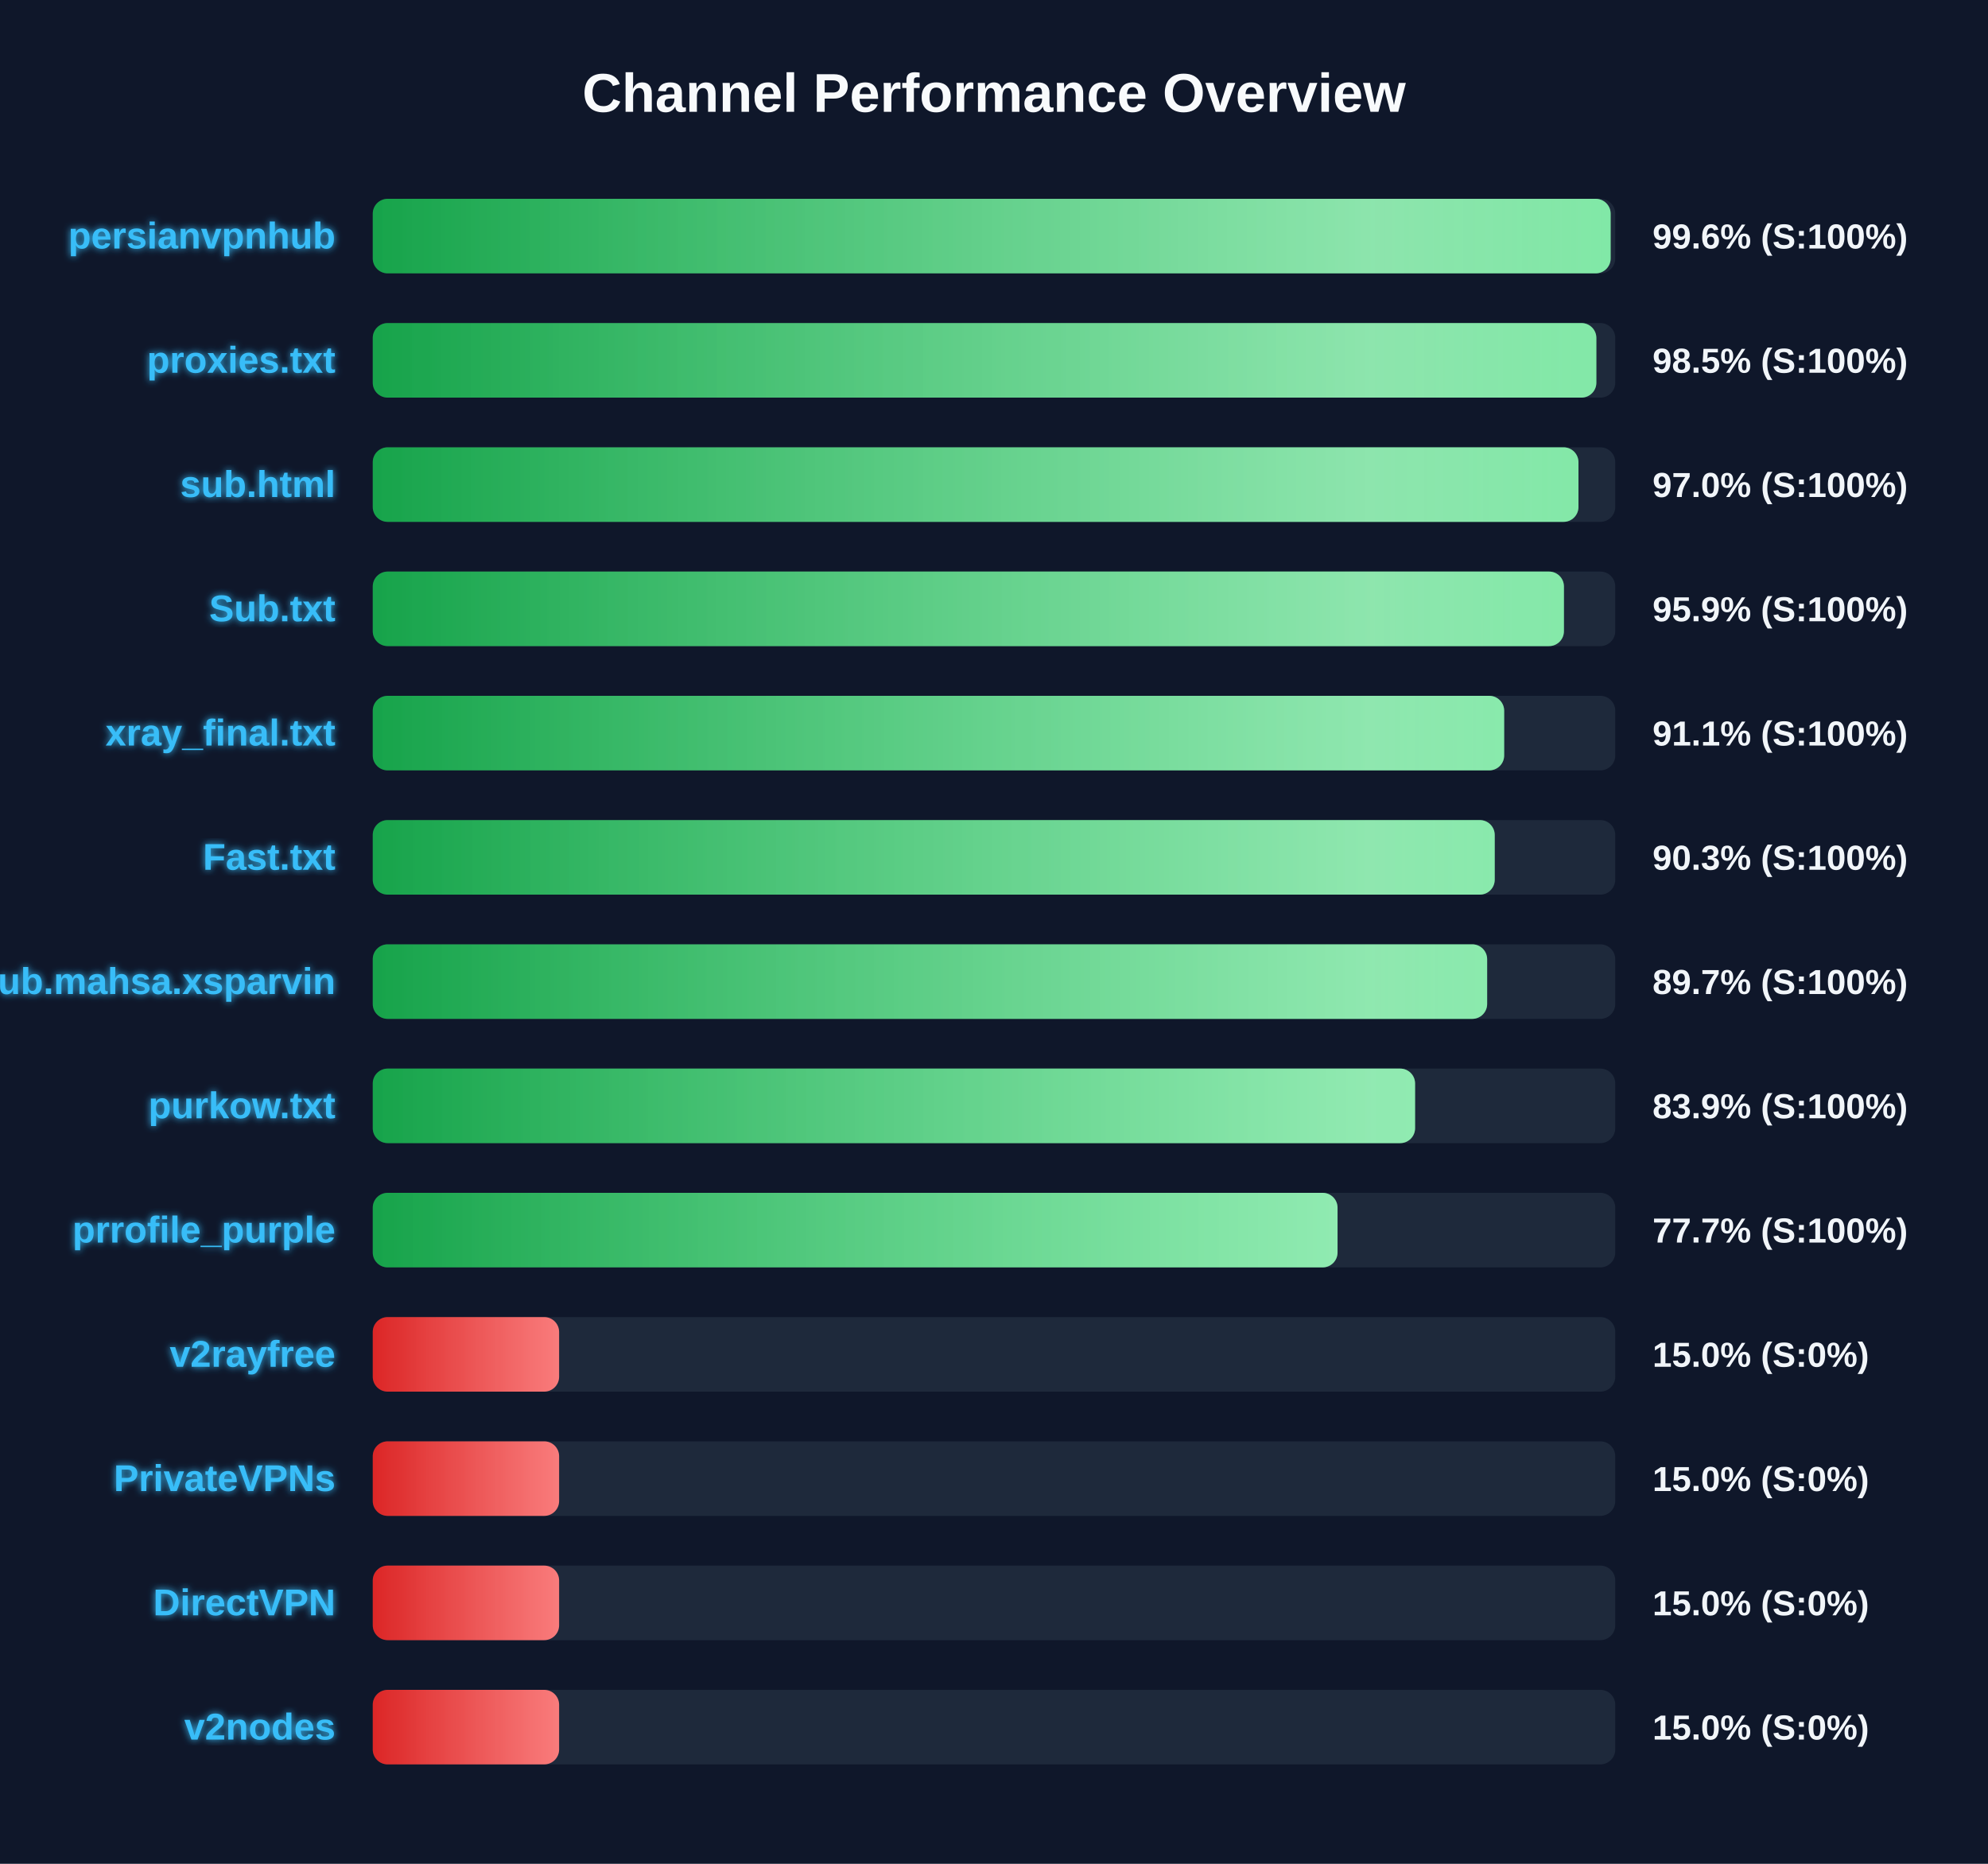
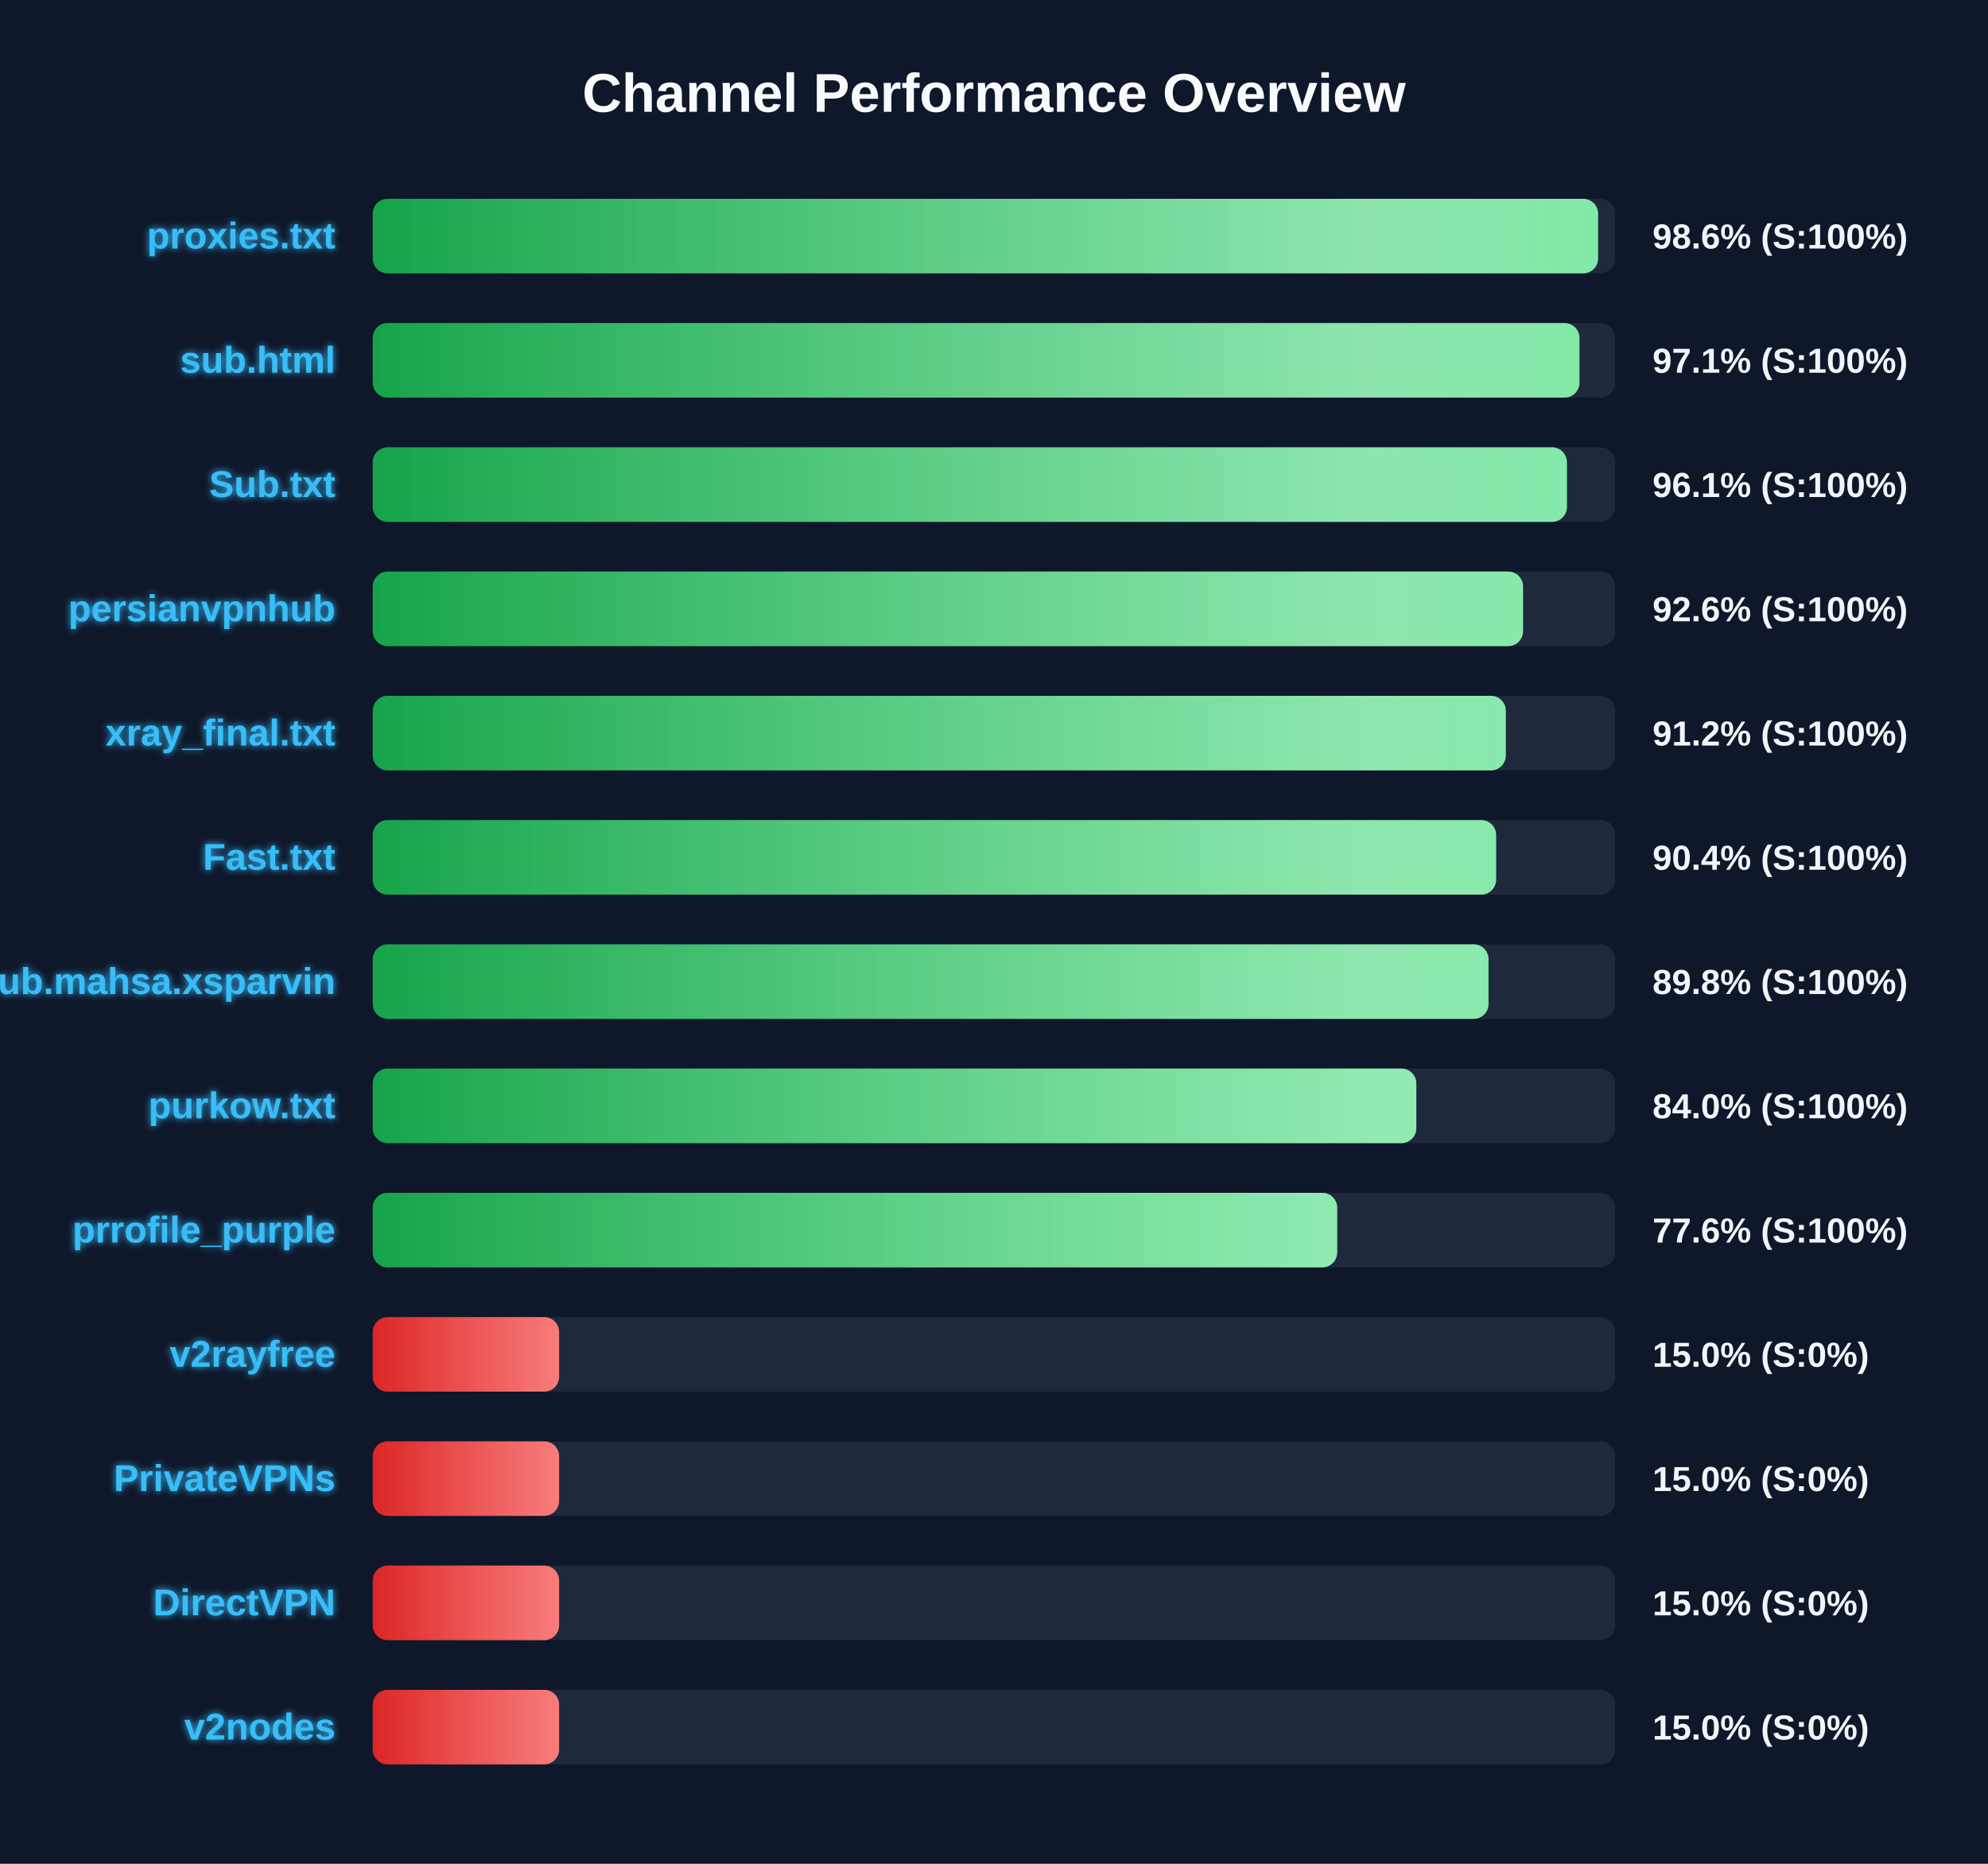
<svg xmlns="http://www.w3.org/2000/svg" width="800" height="750" version="1.1">
  <defs>
    <linearGradient id="grad-green" x1="0%" y1="0%" x2="100%" y2="0%">
      <stop offset="0%" stop-color="#16a34a" />
      <stop offset="100%" stop-color="#4ade80" />
    </linearGradient>
    <linearGradient id="grad-yellow" x1="0%" y1="0%" x2="100%" y2="0%">
      <stop offset="0%" stop-color="#ca8a04" />
      <stop offset="100%" stop-color="#fde047" />
    </linearGradient>
    <linearGradient id="grad-red" x1="0%" y1="0%" x2="100%" y2="0%">
      <stop offset="0%" stop-color="#dc2626" />
      <stop offset="100%" stop-color="#f87171" />
    </linearGradient>
    <linearGradient id="shimmer" x1="0%" y1="0%" x2="100%" y2="0%">
      <stop offset="0%" stop-color="rgba(255,255,255,0)" />
      <stop offset="50%" stop-color="rgba(255,255,255,0.4)" />
      <stop offset="100%" stop-color="rgba(255,255,255,0)" />
    </linearGradient>
    <filter id="glow" x="-20%" y="-20%" width="140%" height="140%">
      <feGaussianBlur stdDeviation="1.5" result="blur" />
      <feComposite in="SourceGraphic" in2="blur" operator="over" />
    </filter>
  </defs>
  <style>
        .bg-rect { fill: #0f172a; }
        .title { font: bold 22px 'Segoe UI', Arial, sans-serif; fill: #f8fafc; }
        .row { font: bold 15px 'Segoe UI', Arial, sans-serif; fill: #38bdf8; filter: url(#glow); }
        .score { font: bold 14px 'Segoe UI', Arial, sans-serif; fill: #f1f5f9; }
        @keyframes shimmer-anim {
            0% { transform: translateX(-100%); }
            100% { transform: translateX(200%); }
        }
        .shimmer-rect {
            animation: shimmer-anim 2.5s infinite linear;
        }
    </style>
  <rect width="100%" height="100%" class="bg-rect" />
  <text x="400" y="45" text-anchor="middle" class="title">Channel Performance Overview</text>
  <rect x="150" y="80" width="500" height="30" fill="#1e293b" rx="6" />
  <clipPath id="clip-0">
-     <rect x="150" y="80" width="498.15" height="30" rx="6" />
+     <rect x="150" y="80" width="493.1" height="30" rx="6" />
  </clipPath>
-   <rect x="150" y="80" width="498.15" height="30" fill="url(#grad-green)" rx="6" />
+   <rect x="150" y="80" width="493.1" height="30" fill="url(#grad-green)" rx="6" />
  <g clip-path="url(#clip-0)">
    <rect x="150" y="80" width="100%" height="30" fill="url(#shimmer)" class="shimmer-rect" />
  </g>
-   <text x="135" y="100" text-anchor="end" class="row">persianvpnhub</text>
-   <text x="665" y="100" text-anchor="start" class="score">99.6% (S:100%)</text>
+   <text x="135" y="100" text-anchor="end" class="row">proxies.txt</text>
+   <text x="665" y="100" text-anchor="start" class="score">98.6% (S:100%)</text>
  <rect x="150" y="130" width="500" height="30" fill="#1e293b" rx="6" />
  <clipPath id="clip-1">
-     <rect x="150" y="130" width="492.4" height="30" rx="6" />
+     <rect x="150" y="130" width="485.6" height="30" rx="6" />
  </clipPath>
-   <rect x="150" y="130" width="492.4" height="30" fill="url(#grad-green)" rx="6" />
+   <rect x="150" y="130" width="485.6" height="30" fill="url(#grad-green)" rx="6" />
  <g clip-path="url(#clip-1)">
    <rect x="150" y="130" width="100%" height="30" fill="url(#shimmer)" class="shimmer-rect" />
  </g>
-   <text x="135" y="150" text-anchor="end" class="row">proxies.txt</text>
-   <text x="665" y="150" text-anchor="start" class="score">98.5% (S:100%)</text>
+   <text x="135" y="150" text-anchor="end" class="row">sub.html</text>
+   <text x="665" y="150" text-anchor="start" class="score">97.1% (S:100%)</text>
  <rect x="150" y="180" width="500" height="30" fill="#1e293b" rx="6" />
  <clipPath id="clip-2">
-     <rect x="150" y="180" width="485.2" height="30" rx="6" />
+     <rect x="150" y="180" width="480.55" height="30" rx="6" />
  </clipPath>
-   <rect x="150" y="180" width="485.2" height="30" fill="url(#grad-green)" rx="6" />
+   <rect x="150" y="180" width="480.55" height="30" fill="url(#grad-green)" rx="6" />
  <g clip-path="url(#clip-2)">
    <rect x="150" y="180" width="100%" height="30" fill="url(#shimmer)" class="shimmer-rect" />
  </g>
-   <text x="135" y="200" text-anchor="end" class="row">sub.html</text>
-   <text x="665" y="200" text-anchor="start" class="score">97.0% (S:100%)</text>
+   <text x="135" y="200" text-anchor="end" class="row">Sub.txt</text>
+   <text x="665" y="200" text-anchor="start" class="score">96.1% (S:100%)</text>
  <rect x="150" y="230" width="500" height="30" fill="#1e293b" rx="6" />
  <clipPath id="clip-3">
-     <rect x="150" y="230" width="479.35" height="30" rx="6" />
+     <rect x="150" y="230" width="462.9" height="30" rx="6" />
  </clipPath>
-   <rect x="150" y="230" width="479.35" height="30" fill="url(#grad-green)" rx="6" />
+   <rect x="150" y="230" width="462.9" height="30" fill="url(#grad-green)" rx="6" />
  <g clip-path="url(#clip-3)">
    <rect x="150" y="230" width="100%" height="30" fill="url(#shimmer)" class="shimmer-rect" />
  </g>
-   <text x="135" y="250" text-anchor="end" class="row">Sub.txt</text>
-   <text x="665" y="250" text-anchor="start" class="score">95.9% (S:100%)</text>
+   <text x="135" y="250" text-anchor="end" class="row">persianvpnhub</text>
+   <text x="665" y="250" text-anchor="start" class="score">92.6% (S:100%)</text>
  <rect x="150" y="280" width="500" height="30" fill="#1e293b" rx="6" />
  <clipPath id="clip-4">
-     <rect x="150" y="280" width="455.3" height="30" rx="6" />
+     <rect x="150" y="280" width="455.95" height="30" rx="6" />
  </clipPath>
-   <rect x="150" y="280" width="455.3" height="30" fill="url(#grad-green)" rx="6" />
+   <rect x="150" y="280" width="455.95" height="30" fill="url(#grad-green)" rx="6" />
  <g clip-path="url(#clip-4)">
    <rect x="150" y="280" width="100%" height="30" fill="url(#shimmer)" class="shimmer-rect" />
  </g>
  <text x="135" y="300" text-anchor="end" class="row">xray_final.txt</text>
-   <text x="665" y="300" text-anchor="start" class="score">91.1% (S:100%)</text>
+   <text x="665" y="300" text-anchor="start" class="score">91.2% (S:100%)</text>
  <rect x="150" y="330" width="500" height="30" fill="#1e293b" rx="6" />
  <clipPath id="clip-5">
-     <rect x="150" y="330" width="451.5" height="30" rx="6" />
+     <rect x="150" y="330" width="452.05" height="30" rx="6" />
  </clipPath>
-   <rect x="150" y="330" width="451.5" height="30" fill="url(#grad-green)" rx="6" />
+   <rect x="150" y="330" width="452.05" height="30" fill="url(#grad-green)" rx="6" />
  <g clip-path="url(#clip-5)">
    <rect x="150" y="330" width="100%" height="30" fill="url(#shimmer)" class="shimmer-rect" />
  </g>
  <text x="135" y="350" text-anchor="end" class="row">Fast.txt</text>
-   <text x="665" y="350" text-anchor="start" class="score">90.3% (S:100%)</text>
+   <text x="665" y="350" text-anchor="start" class="score">90.4% (S:100%)</text>
  <rect x="150" y="380" width="500" height="30" fill="#1e293b" rx="6" />
  <clipPath id="clip-6">
-     <rect x="150" y="380" width="448.45" height="30" rx="6" />
+     <rect x="150" y="380" width="449.0" height="30" rx="6" />
  </clipPath>
-   <rect x="150" y="380" width="448.45" height="30" fill="url(#grad-green)" rx="6" />
+   <rect x="150" y="380" width="449.0" height="30" fill="url(#grad-green)" rx="6" />
  <g clip-path="url(#clip-6)">
    <rect x="150" y="380" width="100%" height="30" fill="url(#shimmer)" class="shimmer-rect" />
  </g>
  <text x="135" y="400" text-anchor="end" class="row">Sub.mahsa.xsparvin</text>
-   <text x="665" y="400" text-anchor="start" class="score">89.7% (S:100%)</text>
+   <text x="665" y="400" text-anchor="start" class="score">89.8% (S:100%)</text>
  <rect x="150" y="430" width="500" height="30" fill="#1e293b" rx="6" />
  <clipPath id="clip-7">
-     <rect x="150" y="430" width="419.45" height="30" rx="6" />
+     <rect x="150" y="430" width="419.95" height="30" rx="6" />
  </clipPath>
-   <rect x="150" y="430" width="419.45" height="30" fill="url(#grad-green)" rx="6" />
+   <rect x="150" y="430" width="419.95" height="30" fill="url(#grad-green)" rx="6" />
  <g clip-path="url(#clip-7)">
    <rect x="150" y="430" width="100%" height="30" fill="url(#shimmer)" class="shimmer-rect" />
  </g>
  <text x="135" y="450" text-anchor="end" class="row">purkow.txt</text>
-   <text x="665" y="450" text-anchor="start" class="score">83.9% (S:100%)</text>
+   <text x="665" y="450" text-anchor="start" class="score">84.0% (S:100%)</text>
  <rect x="150" y="480" width="500" height="30" fill="#1e293b" rx="6" />
  <clipPath id="clip-8">
-     <rect x="150" y="480" width="388.25" height="30" rx="6" />
+     <rect x="150" y="480" width="388.1" height="30" rx="6" />
  </clipPath>
-   <rect x="150" y="480" width="388.25" height="30" fill="url(#grad-green)" rx="6" />
+   <rect x="150" y="480" width="388.1" height="30" fill="url(#grad-green)" rx="6" />
  <g clip-path="url(#clip-8)">
    <rect x="150" y="480" width="100%" height="30" fill="url(#shimmer)" class="shimmer-rect" />
  </g>
  <text x="135" y="500" text-anchor="end" class="row">prrofile_purple</text>
-   <text x="665" y="500" text-anchor="start" class="score">77.7% (S:100%)</text>
+   <text x="665" y="500" text-anchor="start" class="score">77.6% (S:100%)</text>
  <rect x="150" y="530" width="500" height="30" fill="#1e293b" rx="6" />
  <clipPath id="clip-9">
    <rect x="150" y="530" width="75.0" height="30" rx="6" />
  </clipPath>
  <rect x="150" y="530" width="75.0" height="30" fill="url(#grad-red)" rx="6" />
  <g clip-path="url(#clip-9)">
    <rect x="150" y="530" width="100%" height="30" fill="url(#shimmer)" class="shimmer-rect" />
  </g>
  <text x="135" y="550" text-anchor="end" class="row">v2rayfree</text>
  <text x="665" y="550" text-anchor="start" class="score">15.0% (S:0%)</text>
  <rect x="150" y="580" width="500" height="30" fill="#1e293b" rx="6" />
  <clipPath id="clip-10">
    <rect x="150" y="580" width="75.0" height="30" rx="6" />
  </clipPath>
  <rect x="150" y="580" width="75.0" height="30" fill="url(#grad-red)" rx="6" />
  <g clip-path="url(#clip-10)">
    <rect x="150" y="580" width="100%" height="30" fill="url(#shimmer)" class="shimmer-rect" />
  </g>
  <text x="135" y="600" text-anchor="end" class="row">PrivateVPNs</text>
  <text x="665" y="600" text-anchor="start" class="score">15.0% (S:0%)</text>
  <rect x="150" y="630" width="500" height="30" fill="#1e293b" rx="6" />
  <clipPath id="clip-11">
    <rect x="150" y="630" width="75.0" height="30" rx="6" />
  </clipPath>
  <rect x="150" y="630" width="75.0" height="30" fill="url(#grad-red)" rx="6" />
  <g clip-path="url(#clip-11)">
    <rect x="150" y="630" width="100%" height="30" fill="url(#shimmer)" class="shimmer-rect" />
  </g>
  <text x="135" y="650" text-anchor="end" class="row">DirectVPN</text>
  <text x="665" y="650" text-anchor="start" class="score">15.0% (S:0%)</text>
  <rect x="150" y="680" width="500" height="30" fill="#1e293b" rx="6" />
  <clipPath id="clip-12">
    <rect x="150" y="680" width="75.0" height="30" rx="6" />
  </clipPath>
  <rect x="150" y="680" width="75.0" height="30" fill="url(#grad-red)" rx="6" />
  <g clip-path="url(#clip-12)">
    <rect x="150" y="680" width="100%" height="30" fill="url(#shimmer)" class="shimmer-rect" />
  </g>
  <text x="135" y="700" text-anchor="end" class="row">v2nodes</text>
  <text x="665" y="700" text-anchor="start" class="score">15.0% (S:0%)</text>
</svg>
